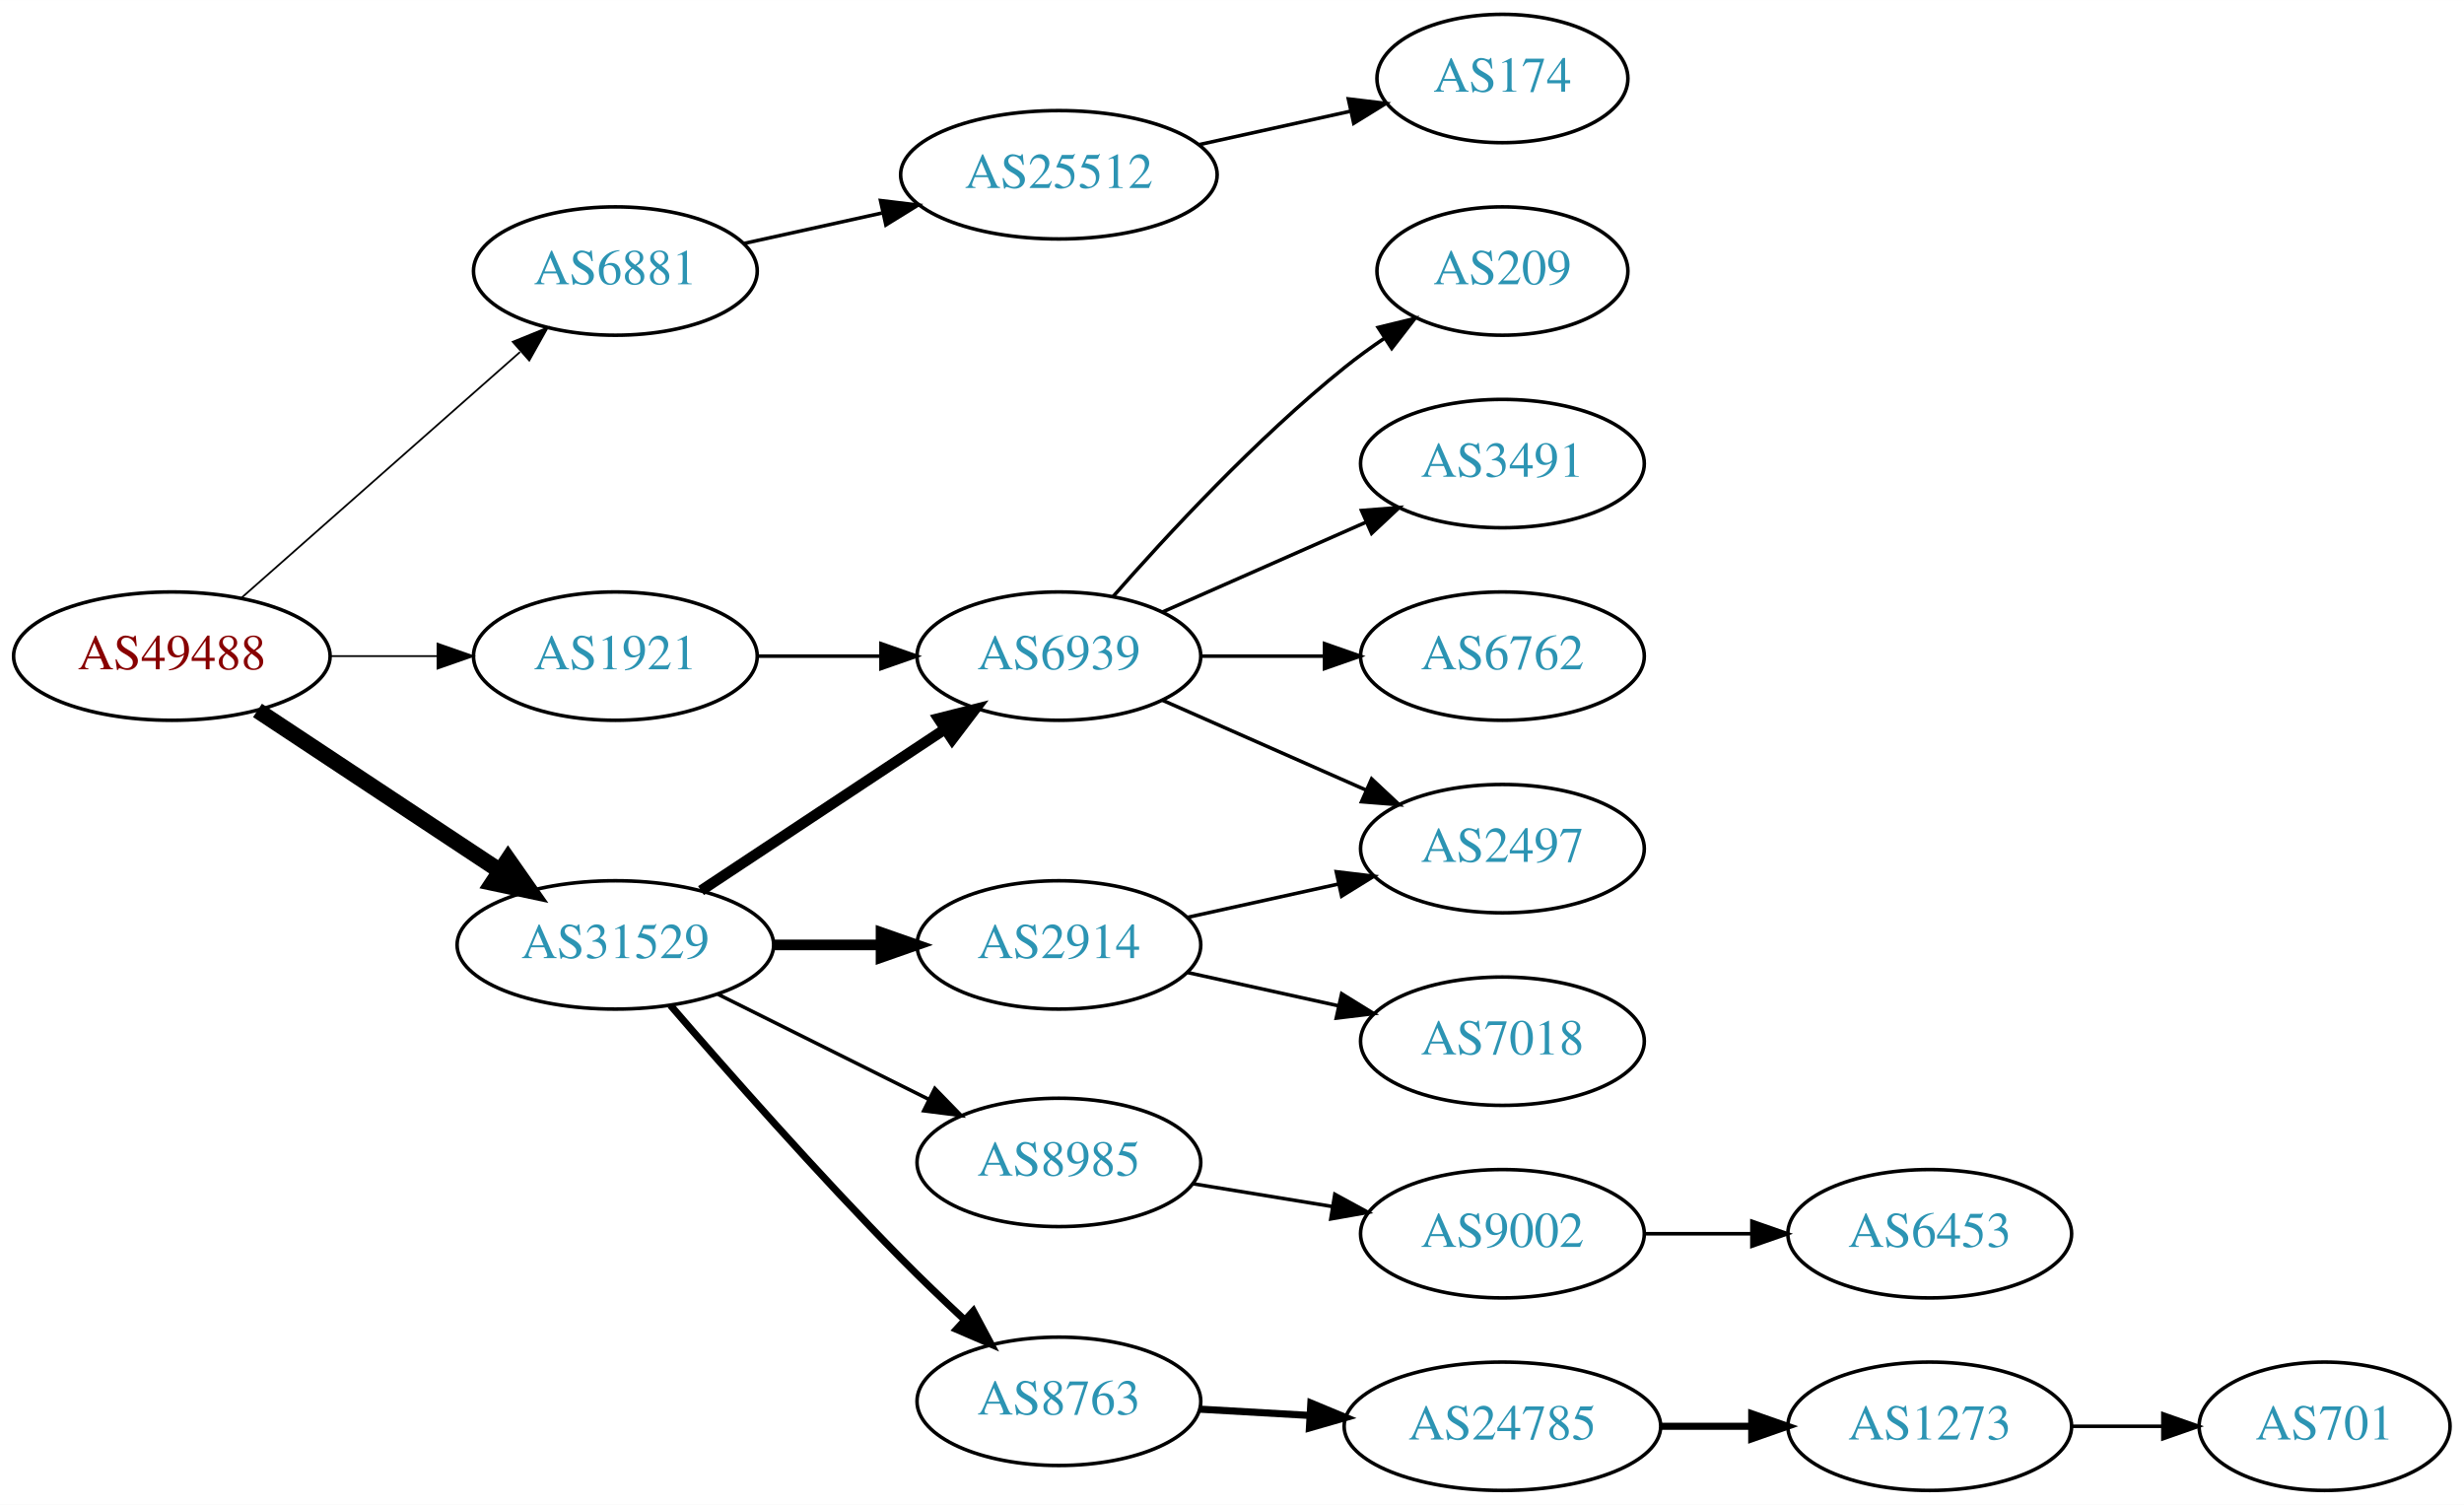
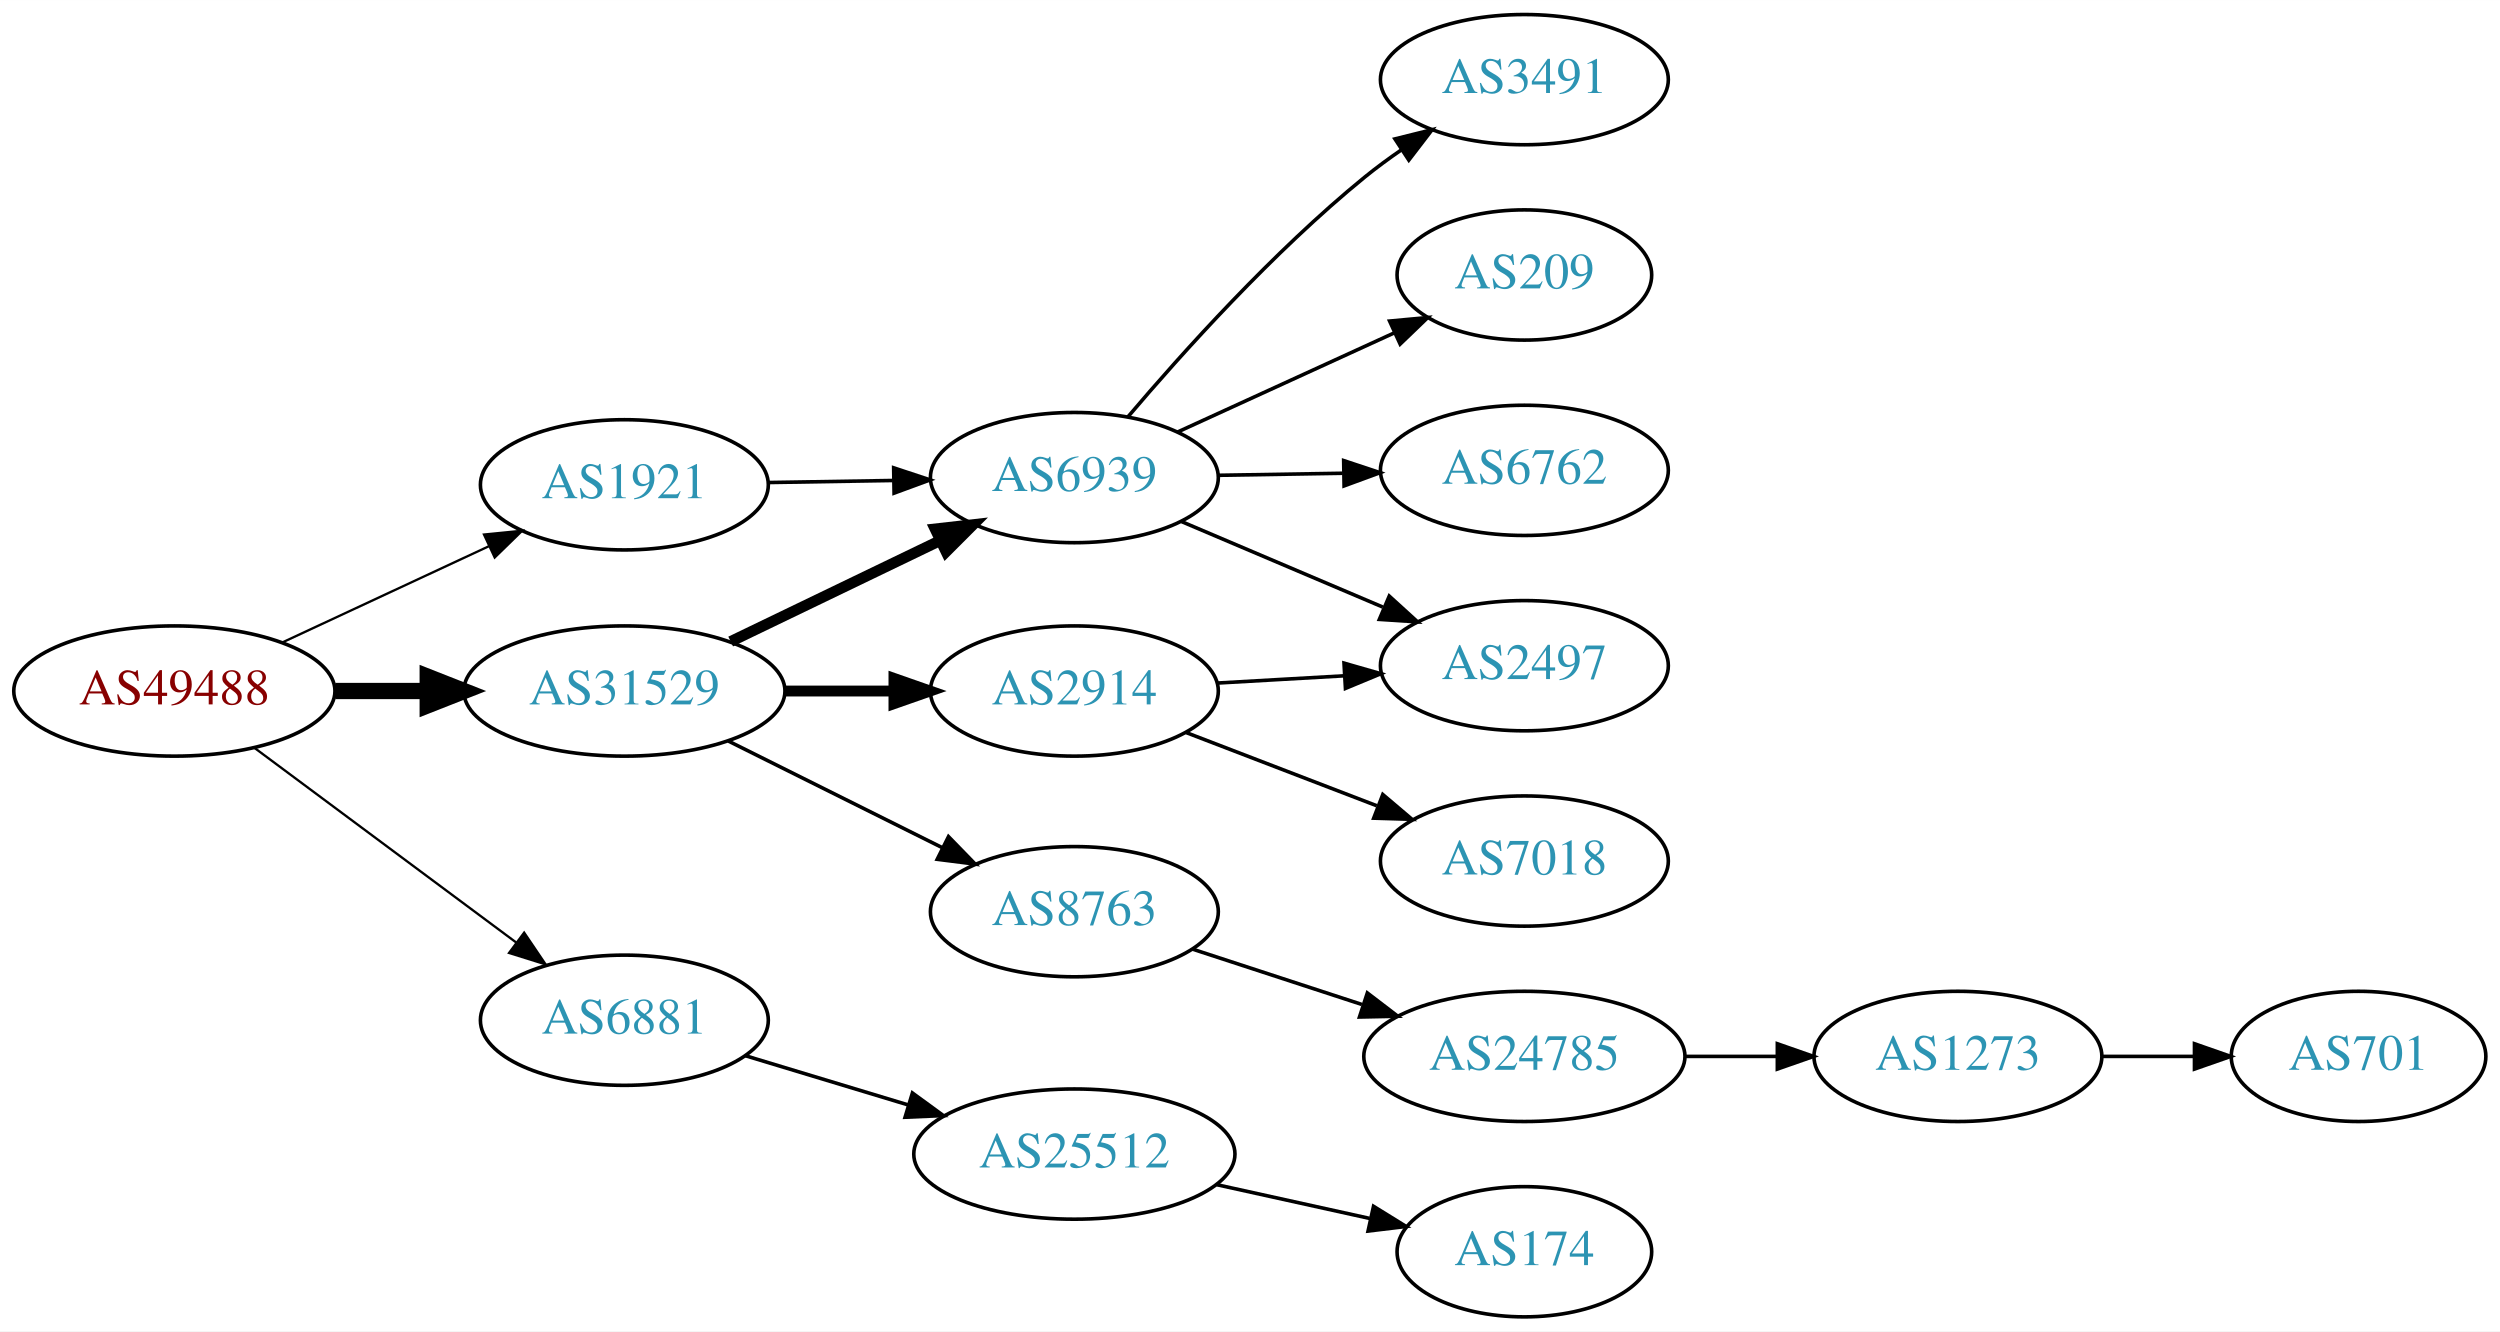
- <svg xmlns="http://www.w3.org/2000/svg" xmlns:xlink="http://www.w3.org/1999/xlink" width="691pt" height="422pt" viewBox="0.00 0.00 691.06 422.00">
-   <g id="graph0" class="graph" transform="scale(1 1) rotate(0) translate(4 418)">
-     <polygon fill="white" stroke="none" points="-4,4 -4,-418 687.055,-418 687.055,4 -4,4" />
+ <svg xmlns="http://www.w3.org/2000/svg" xmlns:xlink="http://www.w3.org/1999/xlink" width="691pt" height="368pt" viewBox="0.00 0.00 691.06 368.00">
+   <g id="graph0" class="graph" transform="scale(1 1) rotate(0) translate(4 364)">
+     <polygon fill="white" stroke="none" points="-4,4 -4,-364 687.055,-364 687.055,4 -4,4" />
    <g id="node1" class="node">
      <g id="a_node1">
        <a xlink:href="/asn/49488" xlink:title="AS49488 ~ nic.at GmbH [AT]">
-           <ellipse fill="#ffffff" stroke="black" cx="44.196" cy="-234" rx="44.393" ry="18" />
-           <text text-anchor="middle" x="44.196" y="-230.3" font-family="Times,serif" font-size="14.00" fill="#880000">AS49488</text>
+           <ellipse fill="#ffffff" stroke="black" cx="44.196" cy="-173" rx="44.393" ry="18" />
+           <text text-anchor="middle" x="44.196" y="-169.3" font-family="Times,serif" font-size="14.00" fill="#880000">AS49488</text>
        </a>
      </g>
    </g>
    <g id="node2" class="node">
      <g id="a_node2">
        <a xlink:href="/asn/1921" xlink:title="AS1921 ~ NIC.at head office Salzburg [AT]">
-           <ellipse fill="#ffffff" stroke="black" cx="168.588" cy="-234" rx="39.794" ry="18" />
-           <text text-anchor="middle" x="168.588" y="-230.3" font-family="Times,serif" font-size="14.00" fill="#2c94b3">AS1921</text>
+           <ellipse fill="#ffffff" stroke="black" cx="168.588" cy="-230" rx="39.794" ry="18" />
+           <text text-anchor="middle" x="168.588" y="-226.3" font-family="Times,serif" font-size="14.00" fill="#2c94b3">AS1921</text>
        </a>
      </g>
    </g>
    <g id="edge1" class="edge">
-       <path fill="none" stroke="black" stroke-width="0.5" d="M88.692,-234C98.381,-234 108.717,-234 118.61,-234" />
-       <polygon fill="black" stroke="black" stroke-width="0.5" points="118.713,-237.5 128.713,-234 118.713,-230.5 118.713,-237.5" />
+       <path fill="none" stroke="black" stroke-width="0.643" d="M73.892,-186.364C90.979,-194.322 112.829,-204.498 131.13,-213.021" />
+       <polygon fill="black" stroke="black" stroke-width="0.643" points="129.79,-216.258 140.333,-217.307 132.745,-209.912 129.79,-216.258" />
    </g>
    <g id="node3" class="node">
      <g id="a_node3">
        <a xlink:href="/asn/6881" xlink:title="AS6881 ~ NIX.CZ z.s.p.o. [CZ]">
-           <ellipse fill="#ffffff" stroke="black" cx="168.588" cy="-342" rx="39.794" ry="18" />
-           <text text-anchor="middle" x="168.588" y="-338.3" font-family="Times,serif" font-size="14.00" fill="#2c94b3">AS6881</text>
+           <ellipse fill="#ffffff" stroke="black" cx="168.588" cy="-82" rx="39.794" ry="18" />
+           <text text-anchor="middle" x="168.588" y="-78.3" font-family="Times,serif" font-size="14.00" fill="#2c94b3">AS6881</text>
        </a>
      </g>
    </g>
    <g id="edge2" class="edge">
-       <path fill="none" stroke="black" stroke-width="0.5" d="M63.785,-250.403C84.602,-268.772 118.478,-298.665 141.838,-319.278" />
-       <polygon fill="black" stroke="black" stroke-width="0.5" points="139.809,-322.156 149.623,-326.148 144.441,-316.907 139.809,-322.156" />
+       <path fill="none" stroke="black" stroke-width="0.643" d="M66.236,-157.357C86.236,-142.487 116.48,-120 138.726,-103.459" />
+       <polygon fill="black" stroke="black" stroke-width="0.643" points="140.886,-106.215 146.823,-97.439 136.71,-100.597 140.886,-106.215" />
    </g>
    <g id="node4" class="node">
      <g id="a_node4">
        <a xlink:href="/asn/31529" xlink:title="AS31529 ~ DENIC-ANYCAST-AS [DE]">
-           <ellipse fill="#ffffff" stroke="black" cx="168.588" cy="-153" rx="44.393" ry="18" />
-           <text text-anchor="middle" x="168.588" y="-149.3" font-family="Times,serif" font-size="14.00" fill="#2c94b3">AS31529</text>
+           <ellipse fill="#ffffff" stroke="black" cx="168.588" cy="-173" rx="44.393" ry="18" />
+           <text text-anchor="middle" x="168.588" y="-169.3" font-family="Times,serif" font-size="14.00" fill="#2c94b3">AS31529</text>
        </a>
      </g>
    </g>
    <g id="edge3" class="edge">
-       <path fill="none" stroke="black" stroke-width="4.5" d="M68.217,-218.765C87.449,-206.037 115.056,-187.766 136.294,-173.711" />
-       <polygon fill="black" stroke="black" stroke-width="4.5" points="138.504,-176.97 144.67,-168.167 134.158,-170.403 138.504,-176.97" />
+       <path fill="none" stroke="black" stroke-width="4.5" d="M88.692,-173C96.898,-173 105.569,-173 114.041,-173" />
+       <polygon fill="black" stroke="black" stroke-width="4.5" points="114.233,-176.938 124.233,-173 114.233,-169.063 114.233,-176.938" />
    </g>
    <g id="node5" class="node">
      <g id="a_node5">
        <a xlink:href="/asn/6939" xlink:title="AS6939 ~ Hurricane Electric LLC [US]">
-           <ellipse fill="#ffffff" stroke="black" cx="292.98" cy="-234" rx="39.794" ry="18" />
-           <text text-anchor="middle" x="292.98" y="-230.3" font-family="Times,serif" font-size="14.00" fill="#2c94b3">AS6939</text>
+           <ellipse fill="#ffffff" stroke="black" cx="292.98" cy="-232" rx="39.794" ry="18" />
+           <text text-anchor="middle" x="292.98" y="-228.3" font-family="Times,serif" font-size="14.00" fill="#2c94b3">AS6939</text>
        </a>
      </g>
    </g>
    <g id="edge4" class="edge">
-       <path fill="none" stroke="black" d="M208.314,-234C219.252,-234 231.303,-234 242.769,-234" />
-       <polygon fill="black" stroke="black" points="243.087,-237.5 253.087,-234 243.087,-230.5 243.087,-237.5" />
+       <path fill="none" stroke="black" d="M208.314,-230.633C219.252,-230.812 231.303,-231.008 242.769,-231.196" />
+       <polygon fill="black" stroke="black" points="243.031,-234.7 253.087,-231.364 243.145,-227.701 243.031,-234.7" />
    </g>
    <g id="node10" class="node">
      <g id="a_node10">
        <a xlink:href="/asn/25512" xlink:title="AS25512 ~ The Czech Republic [CZ]">
-           <ellipse fill="#ffffff" stroke="black" cx="292.98" cy="-369" rx="44.393" ry="18" />
-           <text text-anchor="middle" x="292.98" y="-365.3" font-family="Times,serif" font-size="14.00" fill="#2c94b3">AS25512</text>
+           <ellipse fill="#ffffff" stroke="black" cx="292.98" cy="-45" rx="44.393" ry="18" />
+           <text text-anchor="middle" x="292.98" y="-41.3" font-family="Times,serif" font-size="14.00" fill="#2c94b3">AS25512</text>
        </a>
      </g>
    </g>
    <g id="edge9" class="edge">
-       <path fill="none" stroke="black" d="M204.661,-349.737C216.7,-352.393 230.4,-355.415 243.321,-358.266" />
-       <polygon fill="black" stroke="black" points="242.951,-361.768 253.47,-360.505 244.459,-354.932 242.951,-361.768" />
+       <path fill="none" stroke="black" d="M202.066,-72.182C215.892,-68.002 232.248,-63.058 247.194,-58.539" />
+       <polygon fill="black" stroke="black" points="248.211,-61.888 256.771,-55.644 246.186,-55.188 248.211,-61.888" />
    </g>
    <g id="edge11" class="edge">
-       <path fill="none" stroke="black" stroke-width="3" d="M192.609,-168.235C211.963,-181.044 239.798,-199.466 261.088,-213.555" />
-       <polygon fill="black" stroke="black" stroke-width="3" points="259.205,-216.506 269.476,-219.107 263.069,-210.669 259.205,-216.506" />
+       <path fill="none" stroke="black" stroke-width="3" d="M197.975,-186.684C215.253,-195.013 237.484,-205.729 255.989,-214.65" />
+       <polygon fill="black" stroke="black" stroke-width="3" points="254.479,-217.808 265.007,-218.997 257.519,-211.502 254.479,-217.808" />
    </g>
    <g id="node12" class="node">
      <g id="a_node12">
        <a xlink:href="/asn/2914" xlink:title="AS2914 ~ NTT America, Inc. [US]">
-           <ellipse fill="#ffffff" stroke="black" cx="292.98" cy="-153" rx="39.794" ry="18" />
-           <text text-anchor="middle" x="292.98" y="-149.3" font-family="Times,serif" font-size="14.00" fill="#2c94b3">AS2914</text>
+           <ellipse fill="#ffffff" stroke="black" cx="292.98" cy="-173" rx="39.794" ry="18" />
+           <text text-anchor="middle" x="292.98" y="-169.3" font-family="Times,serif" font-size="14.00" fill="#2c94b3">AS2914</text>
        </a>
      </g>
    </g>
    <g id="edge12" class="edge">
-       <path fill="none" stroke="black" stroke-width="3" d="M213.084,-153C222.773,-153 233.11,-153 243.002,-153" />
-       <polygon fill="black" stroke="black" stroke-width="3" points="243.105,-156.5 253.105,-153 243.105,-149.5 243.105,-156.5" />
+       <path fill="none" stroke="black" stroke-width="3" d="M213.084,-173C222.773,-173 233.11,-173 243.002,-173" />
+       <polygon fill="black" stroke="black" stroke-width="3" points="243.105,-176.5 253.105,-173 243.105,-169.5 243.105,-176.5" />
    </g>
    <g id="node13" class="node">
      <g id="a_node13">
-         <a xlink:href="/asn/8985" xlink:title="AS8985 ~ MSK-IX_Services [RU]">
-           <ellipse fill="#ffffff" stroke="black" cx="292.98" cy="-92" rx="39.794" ry="18" />
-           <text text-anchor="middle" x="292.98" y="-88.3" font-family="Times,serif" font-size="14.00" fill="#2c94b3">AS8985</text>
+         <a xlink:href="/asn/8763" xlink:title="AS8763 ~ Kaiserstr. 75-77 [DE]">
+           <ellipse fill="#ffffff" stroke="black" cx="292.98" cy="-112" rx="39.794" ry="18" />
+           <text text-anchor="middle" x="292.98" y="-108.3" font-family="Times,serif" font-size="14.00" fill="#2c94b3">AS8763</text>
        </a>
      </g>
    </g>
    <g id="edge13" class="edge">
-       <path fill="none" stroke="black" d="M197.361,-139.158C214.858,-130.438 237.614,-119.096 256.424,-109.721" />
-       <polygon fill="black" stroke="black" points="258.187,-112.753 265.576,-105.16 255.065,-106.488 258.187,-112.753" />
-     </g>
-     <g id="node14" class="node">
-       <g id="a_node14">
-         <a xlink:href="/asn/8763" xlink:title="AS8763 ~ Kaiserstr. 75-77 [DE]">
-           <ellipse fill="#ffffff" stroke="black" cx="292.98" cy="-25" rx="39.794" ry="18" />
-           <text text-anchor="middle" x="292.98" y="-21.3" font-family="Times,serif" font-size="14.00" fill="#2c94b3">AS8763</text>
-         </a>
-       </g>
-     </g>
-     <g id="edge14" class="edge">
-       <path fill="none" stroke="black" stroke-width="2" d="M184.037,-136.043C199.588,-118.01 225.263,-88.858 248.784,-65 254.31,-59.396 260.419,-53.544 266.261,-48.101" />
-       <polygon fill="black" stroke="black" stroke-width="2" points="268.996,-50.341 273.982,-40.993 264.255,-45.191 268.996,-50.341" />
+       <path fill="none" stroke="black" d="M197.361,-159.158C214.858,-150.438 237.614,-139.096 256.424,-129.721" />
+       <polygon fill="black" stroke="black" points="258.187,-132.753 265.576,-125.16 255.065,-126.488 258.187,-132.753" />
    </g>
    <g id="node6" class="node">
      <g id="a_node6">
        <a xlink:href="/asn/3491" xlink:title="AS3491 ~ PCCW Global, Inc. [US]">
-           <ellipse fill="#ffffff" stroke="black" cx="417.373" cy="-288" rx="39.794" ry="18" />
-           <text text-anchor="middle" x="417.373" y="-284.3" font-family="Times,serif" font-size="14.00" fill="#2c94b3">AS3491</text>
+           <ellipse fill="#ffffff" stroke="black" cx="417.373" cy="-342" rx="39.794" ry="18" />
+           <text text-anchor="middle" x="417.373" y="-338.3" font-family="Times,serif" font-size="14.00" fill="#2c94b3">AS3491</text>
        </a>
      </g>
    </g>
    <g id="edge5" class="edge">
-       <path fill="none" stroke="black" d="M322.06,-246.389C339.008,-253.866 360.805,-263.483 379.174,-271.588" />
-       <polygon fill="black" stroke="black" points="377.862,-274.834 388.424,-275.669 380.688,-268.43 377.862,-274.834" />
+       <path fill="none" stroke="black" d="M307.778,-248.783C322.784,-266.451 348.009,-294.492 373.176,-315 376.416,-317.64 379.931,-320.225 383.51,-322.685" />
+       <polygon fill="black" stroke="black" points="381.593,-325.614 391.876,-328.168 385.43,-319.759 381.593,-325.614" />
    </g>
    <g id="node7" class="node">
      <g id="a_node7">
+         <a xlink:href="/asn/209" xlink:title="AS209 ~ CenturyLink Communications, LLC [US]">
+           <ellipse fill="#ffffff" stroke="black" cx="417.373" cy="-288" rx="35.194" ry="18" />
+           <text text-anchor="middle" x="417.373" y="-284.3" font-family="Times,serif" font-size="14.00" fill="#2c94b3">AS209</text>
+         </a>
+       </g>
+     </g>
+     <g id="edge6" class="edge">
+       <path fill="none" stroke="black" d="M321.448,-244.567C339.174,-252.678 362.39,-263.301 381.426,-272.01" />
+       <polygon fill="black" stroke="black" points="380.12,-275.262 390.67,-276.24 383.033,-268.896 380.12,-275.262" />
+     </g>
+     <g id="node8" class="node">
+       <g id="a_node8">
+         <a xlink:href="/asn/2497" xlink:title="AS2497 ~ Internet Initiative Japan Inc. [JP]">
+           <ellipse fill="#ffffff" stroke="black" cx="417.373" cy="-180" rx="39.794" ry="18" />
+           <text text-anchor="middle" x="417.373" y="-176.3" font-family="Times,serif" font-size="14.00" fill="#2c94b3">AS2497</text>
+         </a>
+       </g>
+     </g>
+     <g id="edge7" class="edge">
+       <path fill="none" stroke="black" d="M322.676,-219.808C339.249,-212.767 360.302,-203.822 378.252,-196.196" />
+       <polygon fill="black" stroke="black" points="380.022,-199.247 387.857,-192.115 377.284,-192.804 380.022,-199.247" />
+     </g>
+     <g id="node9" class="node">
+       <g id="a_node9">
        <a xlink:href="/asn/6762" xlink:title="AS6762 ~ TELECOM ITALIA SPARKLE S.p.A. [IT]">
          <ellipse fill="#ffffff" stroke="black" cx="417.373" cy="-234" rx="39.794" ry="18" />
          <text text-anchor="middle" x="417.373" y="-230.3" font-family="Times,serif" font-size="14.00" fill="#2c94b3">AS6762</text>
        </a>
      </g>
    </g>
-     <g id="edge6" class="edge">
-       <path fill="none" stroke="black" d="M332.706,-234C343.644,-234 355.695,-234 367.161,-234" />
-       <polygon fill="black" stroke="black" points="367.479,-237.5 377.479,-234 367.479,-230.5 367.479,-237.5" />
-     </g>
-     <g id="node8" class="node">
-       <g id="a_node8">
-         <a xlink:href="/asn/209" xlink:title="AS209 ~ CenturyLink Communications, LLC [US]">
-           <ellipse fill="#ffffff" stroke="black" cx="417.373" cy="-342" rx="35.194" ry="18" />
-           <text text-anchor="middle" x="417.373" y="-338.3" font-family="Times,serif" font-size="14.00" fill="#2c94b3">AS209</text>
-         </a>
-       </g>
-     </g>
-     <g id="edge7" class="edge">
-       <path fill="none" stroke="black" d="M308.133,-250.663C323.234,-267.894 348.355,-295.024 373.176,-315 376.682,-317.821 380.5,-320.587 384.368,-323.208" />
-       <polygon fill="black" stroke="black" points="382.518,-326.18 392.813,-328.682 386.325,-320.306 382.518,-326.18" />
-     </g>
-     <g id="node9" class="node">
-       <g id="a_node9">
-         <a xlink:href="/asn/2497" xlink:title="AS2497 ~ Internet Initiative Japan Inc. [JP]">
-           <ellipse fill="#ffffff" stroke="black" cx="417.373" cy="-180" rx="39.794" ry="18" />
-           <text text-anchor="middle" x="417.373" y="-176.3" font-family="Times,serif" font-size="14.00" fill="#2c94b3">AS2497</text>
-         </a>
-       </g>
-     </g>
    <g id="edge8" class="edge">
-       <path fill="none" stroke="black" d="M322.06,-221.611C339.008,-214.134 360.805,-204.517 379.174,-196.412" />
-       <polygon fill="black" stroke="black" points="380.688,-199.57 388.424,-192.331 377.862,-193.166 380.688,-199.57" />
+       <path fill="none" stroke="black" d="M332.706,-232.633C343.644,-232.812 355.695,-233.008 367.161,-233.196" />
+       <polygon fill="black" stroke="black" points="367.423,-236.7 377.479,-233.364 367.537,-229.701 367.423,-236.7" />
    </g>
    <g id="node11" class="node">
      <g id="a_node11">
        <a xlink:href="/asn/174" xlink:title="AS174 ~ Cogent Communications [US]">
-           <ellipse fill="#ffffff" stroke="black" cx="417.373" cy="-396" rx="35.194" ry="18" />
-           <text text-anchor="middle" x="417.373" y="-392.3" font-family="Times,serif" font-size="14.00" fill="#2c94b3">AS174</text>
+           <ellipse fill="#ffffff" stroke="black" cx="417.373" cy="-18" rx="35.194" ry="18" />
+           <text text-anchor="middle" x="417.373" y="-14.3" font-family="Times,serif" font-size="14.00" fill="#2c94b3">AS174</text>
        </a>
      </g>
    </g>
    <g id="edge10" class="edge">
-       <path fill="none" stroke="black" d="M332.37,-377.469C345.778,-380.427 360.89,-383.76 374.562,-386.776" />
-       <polygon fill="black" stroke="black" points="374.165,-390.273 384.684,-389.01 375.673,-383.437 374.165,-390.273" />
-     </g>
-     <g id="edge16" class="edge">
-       <path fill="none" stroke="black" d="M329.053,-160.737C342.24,-163.646 357.42,-166.995 371.386,-170.076" />
-       <polygon fill="black" stroke="black" points="370.776,-173.525 381.295,-172.262 372.284,-166.69 370.776,-173.525" />
-     </g>
-     <g id="node15" class="node">
-       <g id="a_node15">
+       <path fill="none" stroke="black" d="M332.37,-36.531C345.778,-33.573 360.89,-30.24 374.562,-27.224" />
+       <polygon fill="black" stroke="black" points="375.673,-30.563 384.684,-24.991 374.165,-23.727 375.673,-30.563" />
+     </g>
+     <g id="edge18" class="edge">
+       <path fill="none" stroke="black" d="M332.37,-175.196C343.54,-175.834 355.892,-176.541 367.61,-177.211" />
+       <polygon fill="black" stroke="black" points="367.515,-180.711 377.698,-177.788 367.914,-173.723 367.515,-180.711" />
+     </g>
+     <g id="node17" class="node">
+       <g id="a_node17">
        <a xlink:href="/asn/7018" xlink:title="AS7018 ~ AT&amp;T Services, Inc. [US]">
          <ellipse fill="#ffffff" stroke="black" cx="417.373" cy="-126" rx="39.794" ry="18" />
          <text text-anchor="middle" x="417.373" y="-122.3" font-family="Times,serif" font-size="14.00" fill="#2c94b3">AS7018</text>
        </a>
      </g>
    </g>
+     <g id="edge17" class="edge">
+       <path fill="none" stroke="black" d="M323.921,-161.503C339.775,-155.414 359.456,-147.857 376.579,-141.281" />
+       <polygon fill="black" stroke="black" points="378.236,-144.394 386.317,-137.542 375.727,-137.859 378.236,-144.394" />
+     </g>
+     <g id="node14" class="node">
+       <g id="a_node14">
+         <a xlink:href="/asn/24785" xlink:title="AS24785 ~ JOINTTRANSIT-AS [NL]">
+           <ellipse fill="#ffffff" stroke="black" cx="417.373" cy="-72" rx="44.393" ry="18" />
+           <text text-anchor="middle" x="417.373" y="-68.3" font-family="Times,serif" font-size="14.00" fill="#2c94b3">AS24785</text>
+         </a>
+       </g>
+     </g>
+     <g id="edge14" class="edge">
+       <path fill="none" stroke="black" d="M325.499,-101.699C339.792,-97.028 356.935,-91.425 372.461,-86.351" />
+       <polygon fill="black" stroke="black" points="373.966,-89.542 382.384,-83.108 371.791,-82.888 373.966,-89.542" />
+     </g>
+     <g id="node15" class="node">
+       <g id="a_node15">
+         <a xlink:href="/asn/1273" xlink:title="AS1273 ~ Vodafone Group PLC [EU]">
+           <ellipse fill="#ffffff" stroke="black" cx="537.215" cy="-72" rx="39.794" ry="18" />
+           <text text-anchor="middle" x="537.215" y="-68.3" font-family="Times,serif" font-size="14.00" fill="#2c94b3">AS1273</text>
+         </a>
+       </g>
+     </g>
    <g id="edge15" class="edge">
-       <path fill="none" stroke="black" d="M329.053,-145.263C342.24,-142.354 357.42,-139.005 371.386,-135.924" />
-       <polygon fill="black" stroke="black" points="372.284,-139.31 381.295,-133.738 370.776,-132.475 372.284,-139.31" />
+       <path fill="none" stroke="black" d="M461.584,-72C469.896,-72 478.659,-72 487.141,-72" />
+       <polygon fill="black" stroke="black" points="487.3,-75.5 497.3,-72 487.3,-68.5 487.3,-75.5" />
    </g>
    <g id="node16" class="node">
      <g id="a_node16">
-         <a xlink:href="/asn/9002" xlink:title="AS9002 ~ RETN Limited [EU]">
-           <ellipse fill="#ffffff" stroke="black" cx="417.373" cy="-72" rx="39.794" ry="18" />
-           <text text-anchor="middle" x="417.373" y="-68.3" font-family="Times,serif" font-size="14.00" fill="#2c94b3">AS9002</text>
-         </a>
-       </g>
-     </g>
-     <g id="edge17" class="edge">
-       <path fill="none" stroke="black" d="M330.702,-85.999C342.925,-84.002 356.708,-81.75 369.588,-79.645" />
-       <polygon fill="black" stroke="black" points="370.372,-83.063 379.677,-77.996 369.243,-76.155 370.372,-83.063" />
-     </g>
-     <g id="node18" class="node">
-       <g id="a_node18">
-         <a xlink:href="/asn/24785" xlink:title="AS24785 ~ JOINTTRANSIT-AS [NL]">
-           <ellipse fill="#ffffff" stroke="black" cx="417.373" cy="-18" rx="44.393" ry="18" />
-           <text text-anchor="middle" x="417.373" y="-14.3" font-family="Times,serif" font-size="14.00" fill="#2c94b3">AS24785</text>
-         </a>
-       </g>
-     </g>
-     <g id="edge19" class="edge">
-       <path fill="none" stroke="black" stroke-width="2" d="M332.37,-22.804C342.15,-22.245 352.836,-21.634 363.209,-21.041" />
-       <polygon fill="black" stroke="black" stroke-width="2" points="363.649,-24.521 373.433,-20.456 363.249,-17.533 363.649,-24.521" />
-     </g>
-     <g id="node17" class="node">
-       <g id="a_node17">
-         <a xlink:href="/asn/6453" xlink:title="AS6453 ~ TATA COMMUNICATIONS (AMERICA) INC [US]">
-           <ellipse fill="#ffffff" stroke="black" cx="537.215" cy="-72" rx="39.794" ry="18" />
-           <text text-anchor="middle" x="537.215" y="-68.3" font-family="Times,serif" font-size="14.00" fill="#2c94b3">AS6453</text>
-         </a>
-       </g>
-     </g>
-     <g id="edge18" class="edge">
-       <path fill="none" stroke="black" d="M457.285,-72C466.839,-72 477.188,-72 487.151,-72" />
-       <polygon fill="black" stroke="black" points="487.343,-75.5 497.343,-72 487.343,-68.5 487.343,-75.5" />
-     </g>
-     <g id="node19" class="node">
-       <g id="a_node19">
-         <a xlink:href="/asn/1273" xlink:title="AS1273 ~ Vodafone Group PLC [EU]">
-           <ellipse fill="#ffffff" stroke="black" cx="537.215" cy="-18" rx="39.794" ry="18" />
-           <text text-anchor="middle" x="537.215" y="-14.3" font-family="Times,serif" font-size="14.00" fill="#2c94b3">AS1273</text>
-         </a>
-       </g>
-     </g>
-     <g id="edge20" class="edge">
-       <path fill="none" stroke="black" stroke-width="2" d="M461.584,-18C469.896,-18 478.659,-18 487.141,-18" />
-       <polygon fill="black" stroke="black" stroke-width="2" points="487.3,-21.5 497.3,-18 487.3,-14.5 487.3,-21.5" />
-     </g>
-     <g id="node20" class="node">
-       <g id="a_node20">
        <a xlink:href="/asn/701" xlink:title="AS701 ~ UUNET [US]">
-           <ellipse fill="#ffffff" stroke="black" cx="647.958" cy="-18" rx="35.194" ry="18" />
-           <text text-anchor="middle" x="647.958" y="-14.3" font-family="Times,serif" font-size="14.00" fill="#2c94b3">AS701</text>
-         </a>
-       </g>
-     </g>
-     <g id="edge21" class="edge">
-       <path fill="none" stroke="black" d="M577.167,-18C585.399,-18 594.145,-18 602.561,-18" />
-       <polygon fill="black" stroke="black" points="602.606,-21.5 612.606,-18 602.606,-14.5 602.606,-21.5" />
+           <ellipse fill="#ffffff" stroke="black" cx="647.958" cy="-72" rx="35.194" ry="18" />
+           <text text-anchor="middle" x="647.958" y="-68.3" font-family="Times,serif" font-size="14.00" fill="#2c94b3">AS701</text>
+         </a>
+       </g>
+     </g>
+     <g id="edge16" class="edge">
+       <path fill="none" stroke="black" d="M577.167,-72C585.399,-72 594.145,-72 602.561,-72" />
+       <polygon fill="black" stroke="black" points="602.606,-75.5 612.606,-72 602.606,-68.5 602.606,-75.5" />
    </g>
  </g>
</svg>
